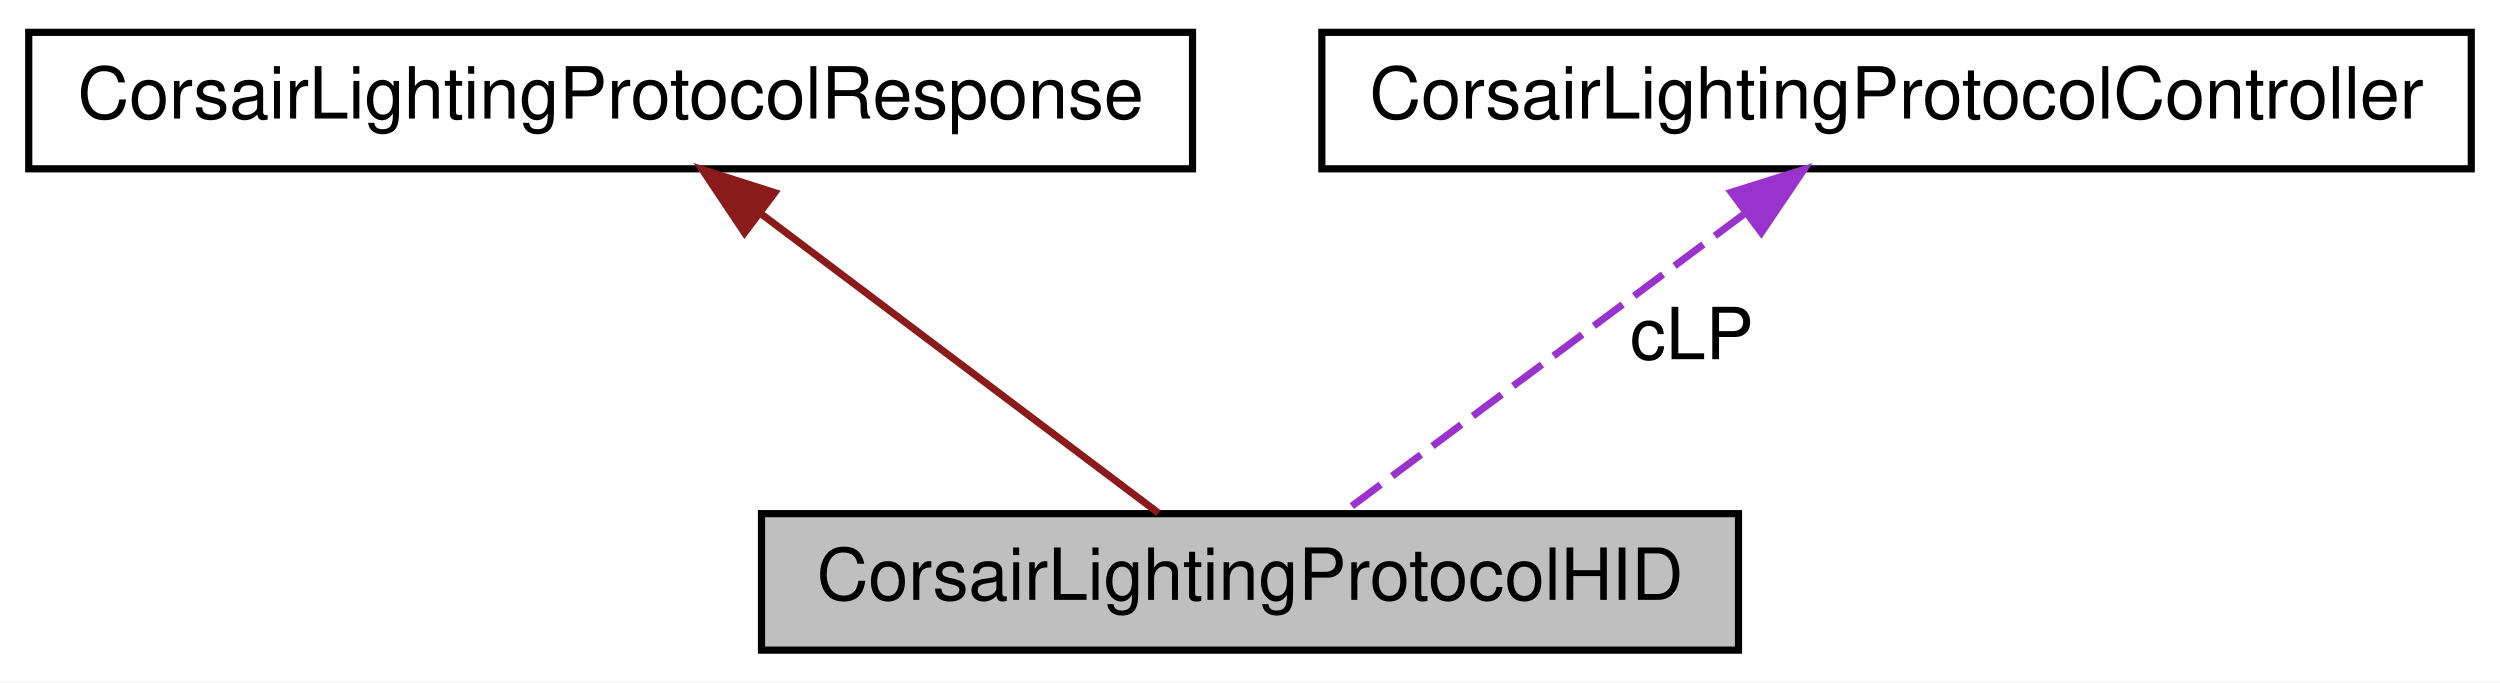
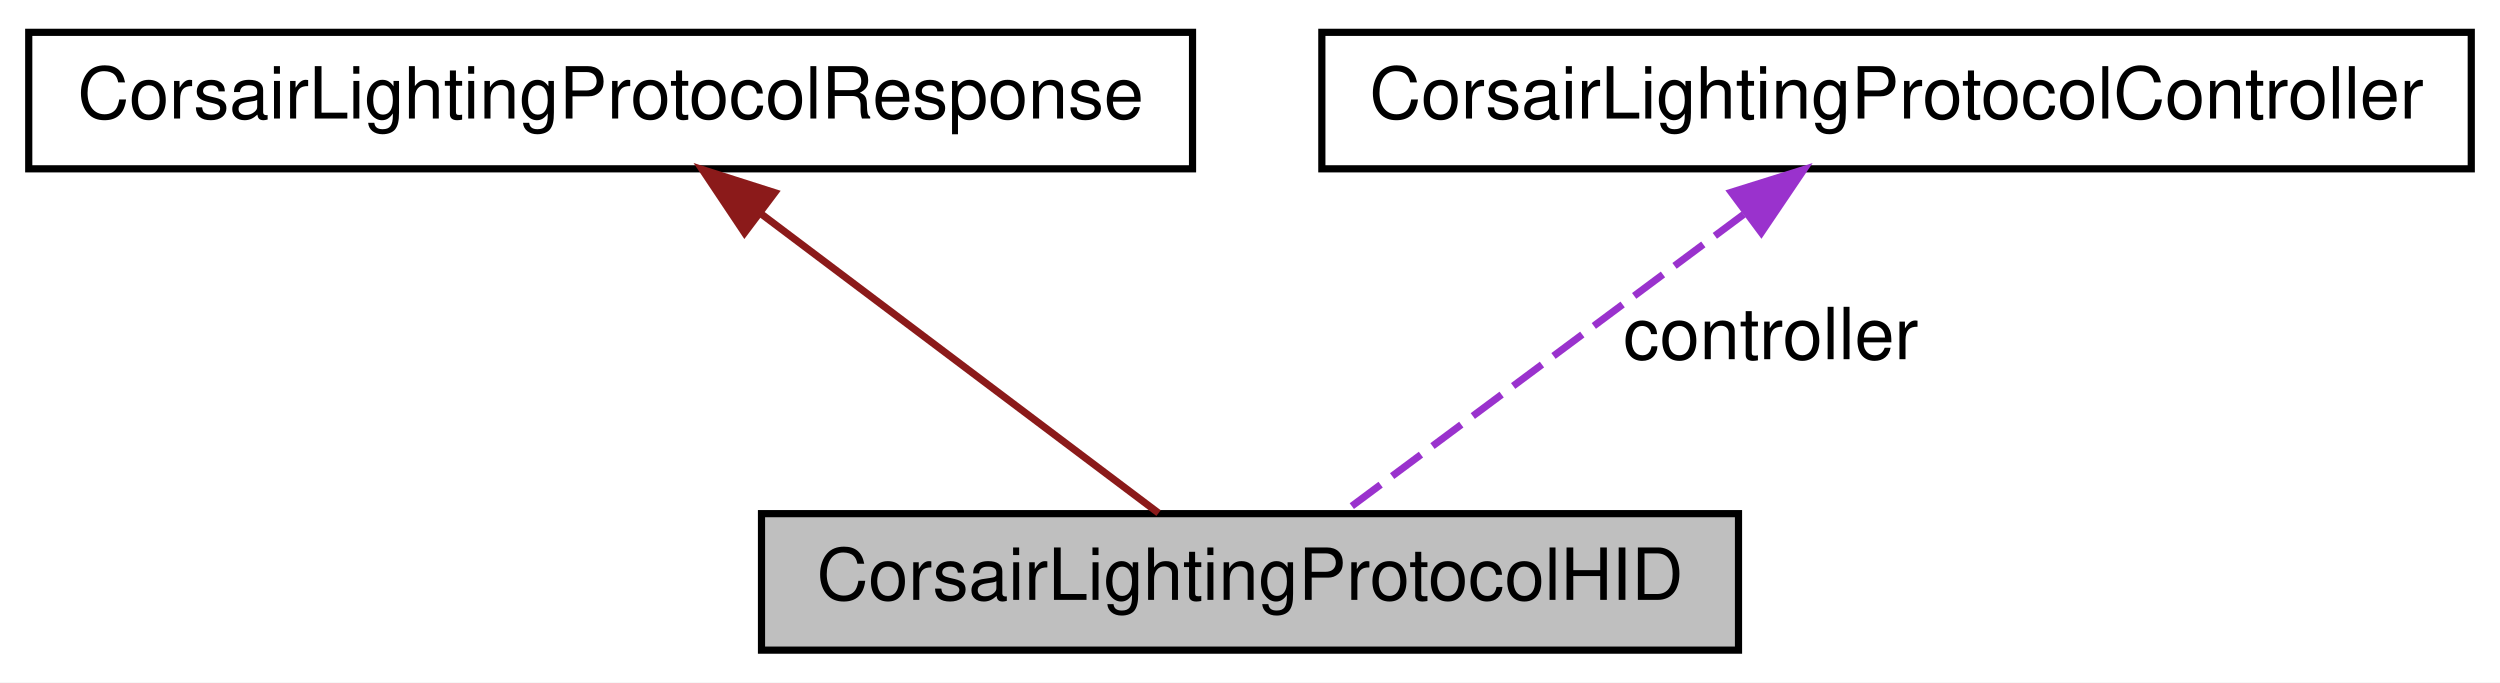
<svg xmlns="http://www.w3.org/2000/svg" xmlns:xlink="http://www.w3.org/1999/xlink" width="348pt" height="95pt" viewBox="0.00 0.00 348.00 95.00">
  <g id="graph0" class="graph" transform="scale(1 1) rotate(0) translate(4 91)">
    <polygon fill="#ffffff" stroke="transparent" points="-4,4 -4,-91 344,-91 344,4 -4,4" />
    <g id="node1" class="node">
      <polygon fill="#bfbfbf" stroke="#000000" points="102,-.5 102,-19.5 238,-19.5 238,-.5 102,-.5" />
      <text text-anchor="middle" x="170" y="-7.5" font-family="Helvetica,sans-Serif" font-size="10.00" fill="#000000">CorsairLightingProtocolHID</text>
    </g>
    <g id="node2" class="node">
      <g id="a_node2">
        <a xlink:href="classCorsairLightingProtocolResponse.html" target="_top" xlink:title="CorsairLightingProtocolResponse">
          <polygon fill="#ffffff" stroke="#000000" points="0,-67.5 0,-86.5 162,-86.5 162,-67.5 0,-67.5" />
          <text text-anchor="middle" x="81" y="-74.5" font-family="Helvetica,sans-Serif" font-size="10.00" fill="#000000">CorsairLightingProtocolResponse</text>
        </a>
      </g>
    </g>
    <g id="edge1" class="edge">
      <path fill="none" stroke="#8b1a1a" d="M102.047,-61.156C119.204,-48.239 142.875,-30.42 157.272,-19.582" />
      <polygon fill="#8b1a1a" stroke="#8b1a1a" points="99.636,-58.59 93.751,-67.4 103.846,-64.182 99.636,-58.59" />
    </g>
    <g id="node3" class="node">
      <g id="a_node3">
        <a xlink:href="classCorsairLightingProtocolController.html" target="_top" xlink:title="CorsairLightingProtocolController">
          <polygon fill="#ffffff" stroke="#000000" points="180,-67.5 180,-86.5 340,-86.5 340,-67.5 180,-67.5" />
          <text text-anchor="middle" x="260" y="-74.5" font-family="Helvetica,sans-Serif" font-size="10.00" fill="#000000">CorsairLightingProtocolController</text>
        </a>
      </g>
    </g>
    <g id="edge2" class="edge">
      <path fill="none" stroke="#9a32cd" stroke-dasharray="5,2" d="M238.717,-61.156C221.367,-48.239 197.43,-30.42 182.871,-19.582" />
      <polygon fill="#9a32cd" stroke="#9a32cd" points="236.994,-64.237 247.105,-67.4 241.174,-58.622 236.994,-64.237" />
-       <text text-anchor="middle" x="231.5" y="-41" font-family="Helvetica,sans-Serif" font-size="10.00" fill="#000000"> cLP</text>
+       <text text-anchor="middle" x="242.5" y="-41" font-family="Helvetica,sans-Serif" font-size="10.00" fill="#000000"> controller</text>
    </g>
  </g>
</svg>
